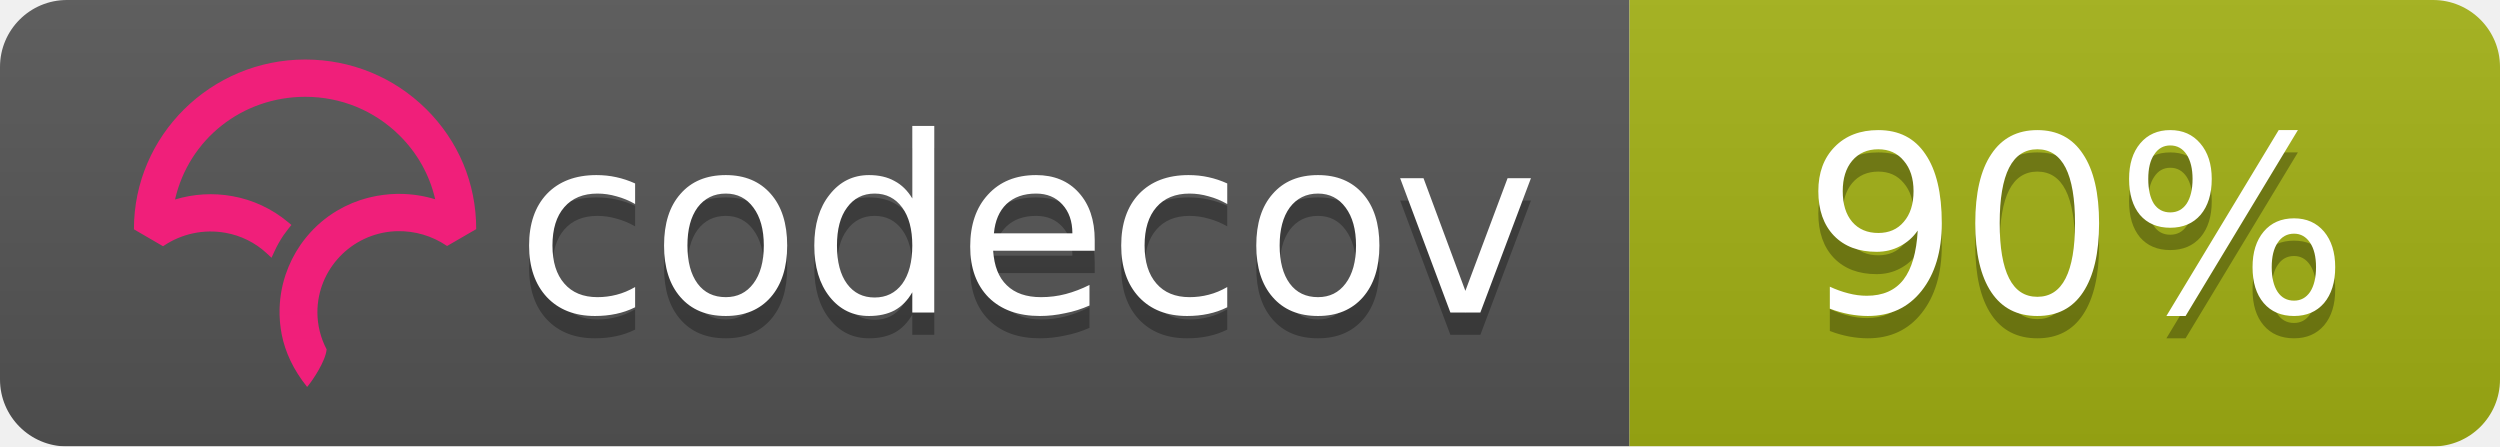
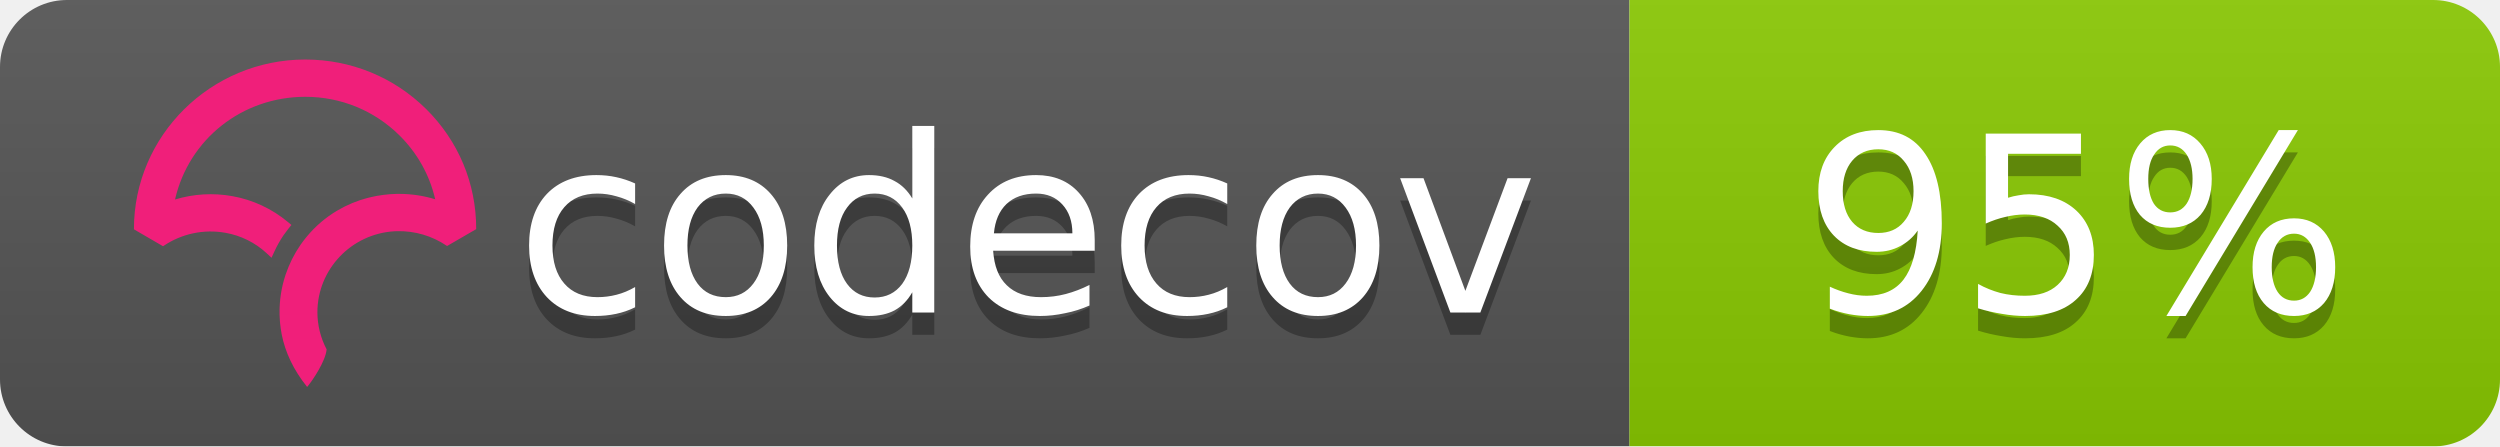
<svg xmlns="http://www.w3.org/2000/svg" width="112" height="20">
  <linearGradient id="b" x2="0" y2="100%">
    <stop offset="0" stop-color="#bbb" stop-opacity=".1" />
    <stop offset="1" stop-opacity=".1" />
  </linearGradient>
  <mask id="a">
    <rect width="112" height="20" rx="3" fill="#fff" />
  </mask>
  <g mask="url(#a)">
    <path fill="#555" d="M0 0h73v20H0z" />
-     <path fill="#a3b114" d="M73 0h39v20H73z" />
+     <path fill="#8aca02" d="M73 0h39v20H73z" />
    <path fill="url(#b)" d="M0 0h112v20H0z" />
  </g>
  <g fill="#fff" text-anchor="middle" font-family="DejaVu Sans,Verdana,Geneva,sans-serif" font-size="11">
    <text x="46" y="15" fill="#010101" fill-opacity=".3">codecov</text>
    <text x="46" y="14">codecov</text>
-     <text x="93" y="15" fill="#010101" fill-opacity=".3">90%</text>
-     <text x="93" y="14">90%</text>
+     <text x="93" y="15" fill="#010101" fill-opacity=".3">95%</text>
+     <text x="93" y="14">95%</text>
  </g>
  <svg viewBox="120 -8 60 60">
    <path d="M23.013 0C10.333.009.01 10.22 0 22.762v.058l3.914 2.275.053-.036a11.291 11.291 0 0 1 8.352-1.767 10.911 10.911 0 0 1 5.5 2.726l.673.624.38-.828c.368-.802.793-1.556 1.264-2.24.19-.276.398-.554.637-.851l.393-.49-.484-.404a16.08 16.08 0 0 0-7.453-3.466 16.482 16.482 0 0 0-7.705.449C7.386 10.683 14.56 5.016 23.03 5.01c4.779 0 9.272 1.84 12.651 5.18 2.41 2.382 4.069 5.35 4.807 8.591a16.53 16.53 0 0 0-4.792-.723l-.292-.002a16.707 16.707 0 0 0-1.902.14l-.08.012c-.28.037-.524.074-.748.115-.11.019-.218.041-.327.063-.257.052-.51.108-.75.169l-.265.067a16.39 16.39 0 0 0-.926.276l-.056.018c-.682.23-1.36.511-2.016.838l-.052.026c-.29.145-.584.305-.899.49l-.069.04a15.596 15.596 0 0 0-4.061 3.466l-.145.175c-.29.36-.521.666-.723.96-.17.247-.34.513-.552.864l-.116.199c-.17.292-.32.57-.449.824l-.03.057a16.116 16.116 0 0 0-.843 2.029l-.034.102a15.65 15.65 0 0 0-.786 5.174l.003.214a21.523 21.523 0 0 0 .04.754c.009.119.02.237.032.355.014.145.032.29.049.432l.01.08c.01.067.017.133.026.197.034.242.074.48.119.72.463 2.419 1.62 4.836 3.345 6.99l.078.098.08-.095c.688-.81 2.395-3.38 2.539-4.922l.003-.029-.014-.025a10.727 10.727 0 0 1-1.226-4.956c0-5.76 4.545-10.544 10.343-10.89l.381-.014a11.403 11.403 0 0 1 6.651 1.957l.054.036 3.862-2.237.05-.03v-.056c.006-6.08-2.384-11.793-6.729-16.089C34.932 2.361 29.16 0 23.013 0" fill="#F01F7A" fill-rule="evenodd" />
  </svg>
</svg>
